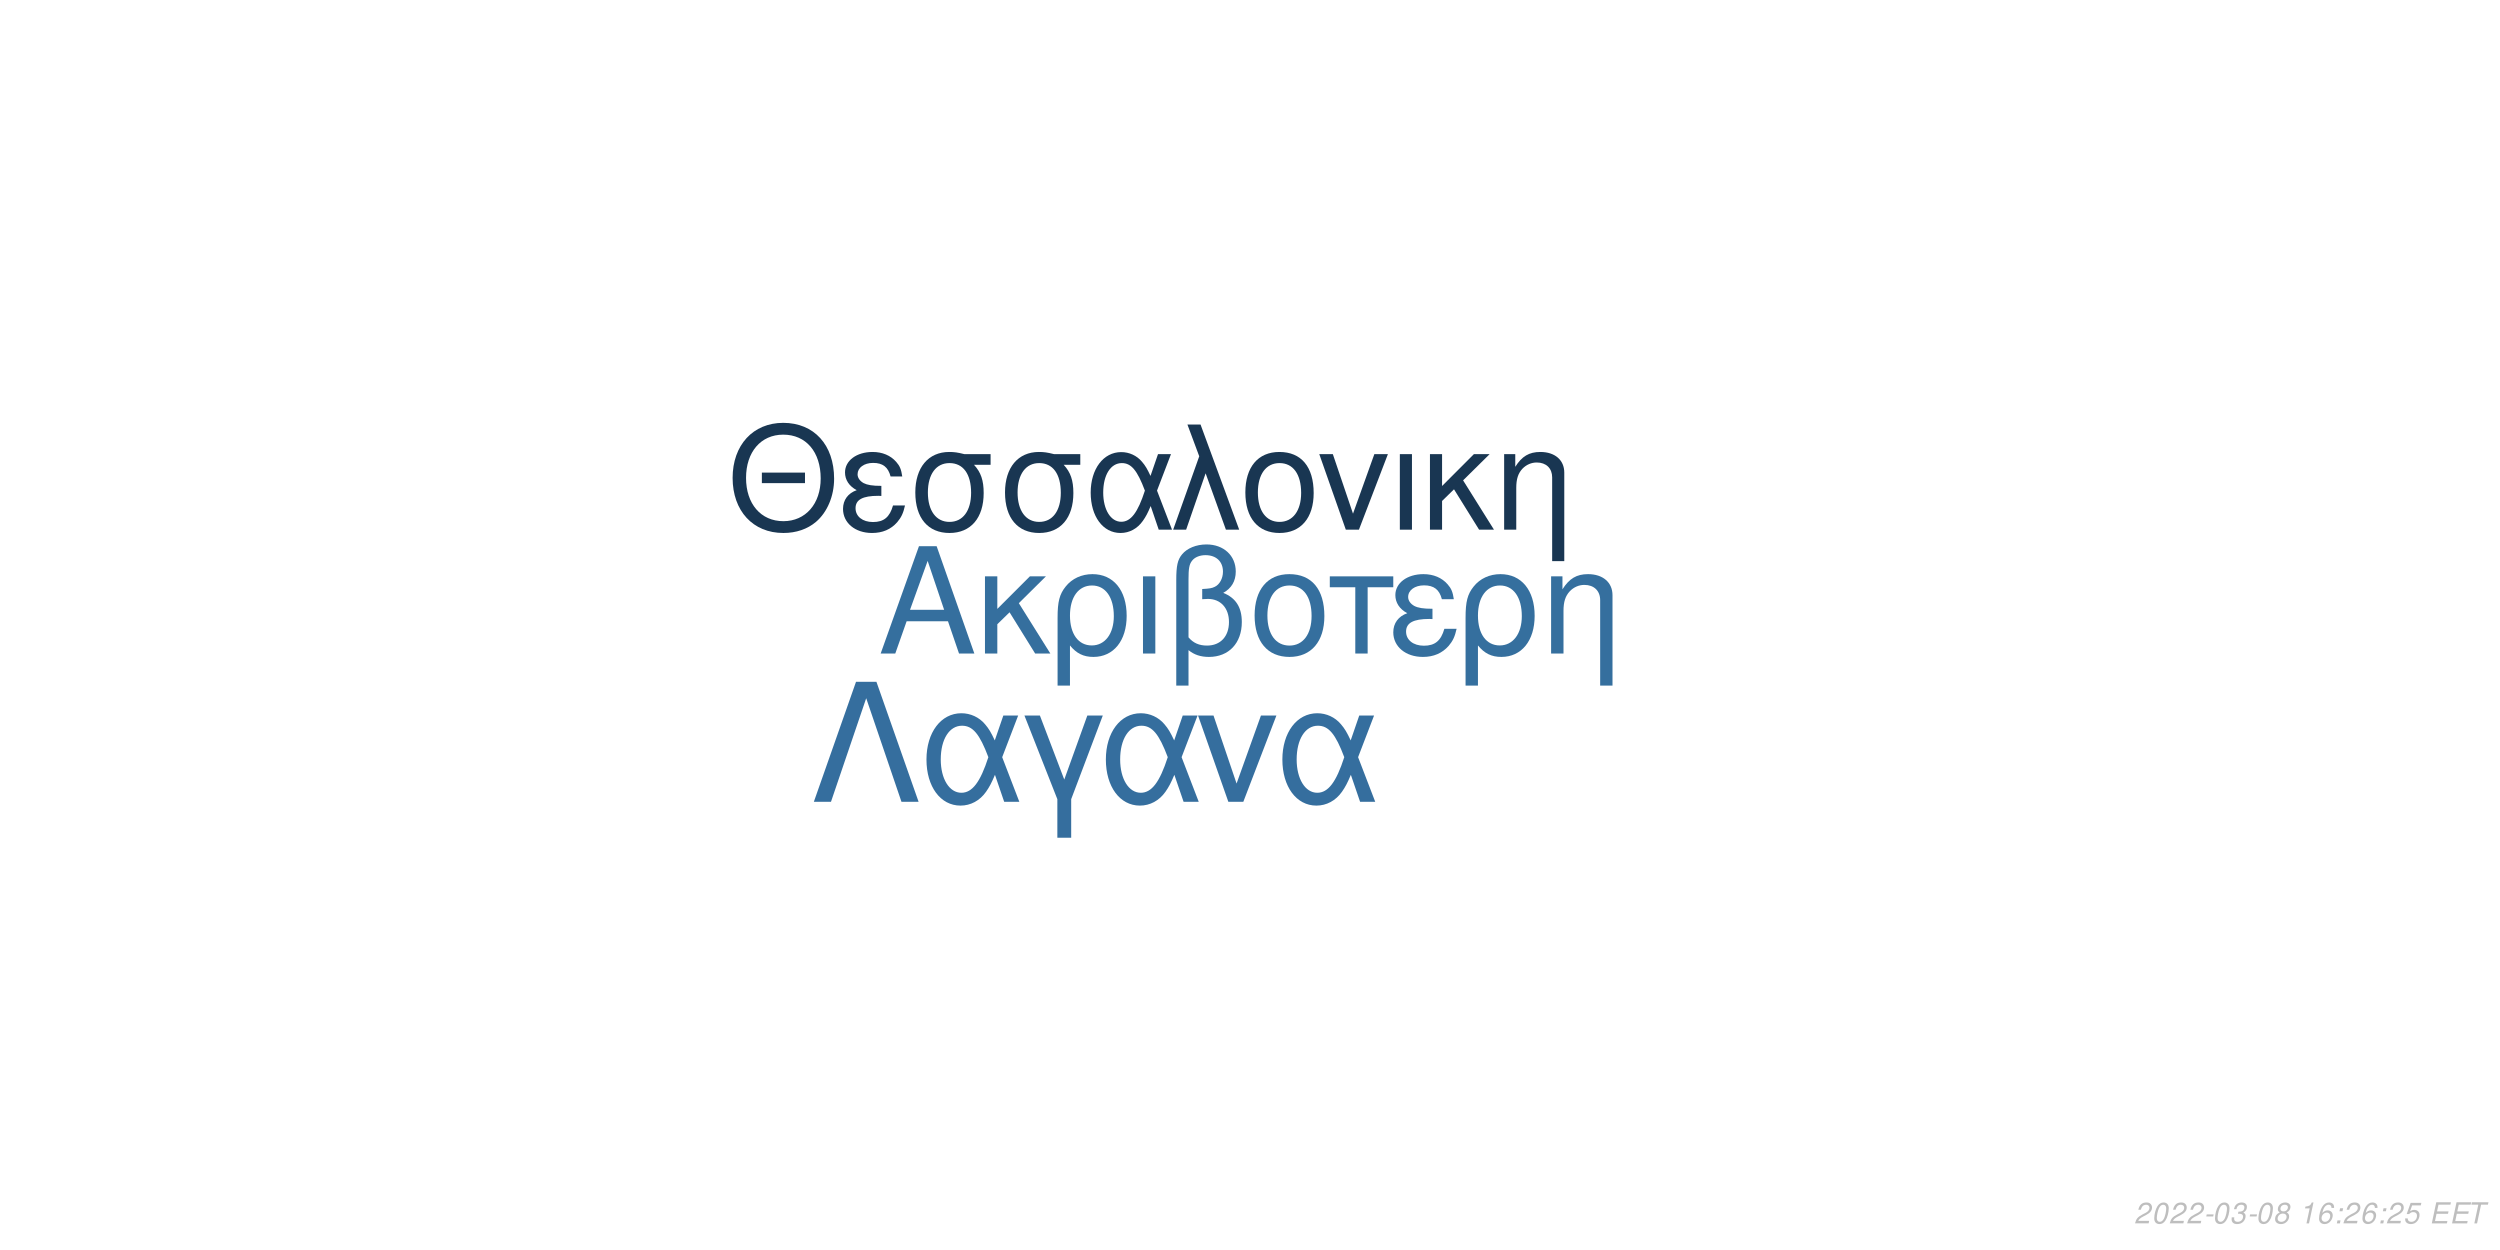
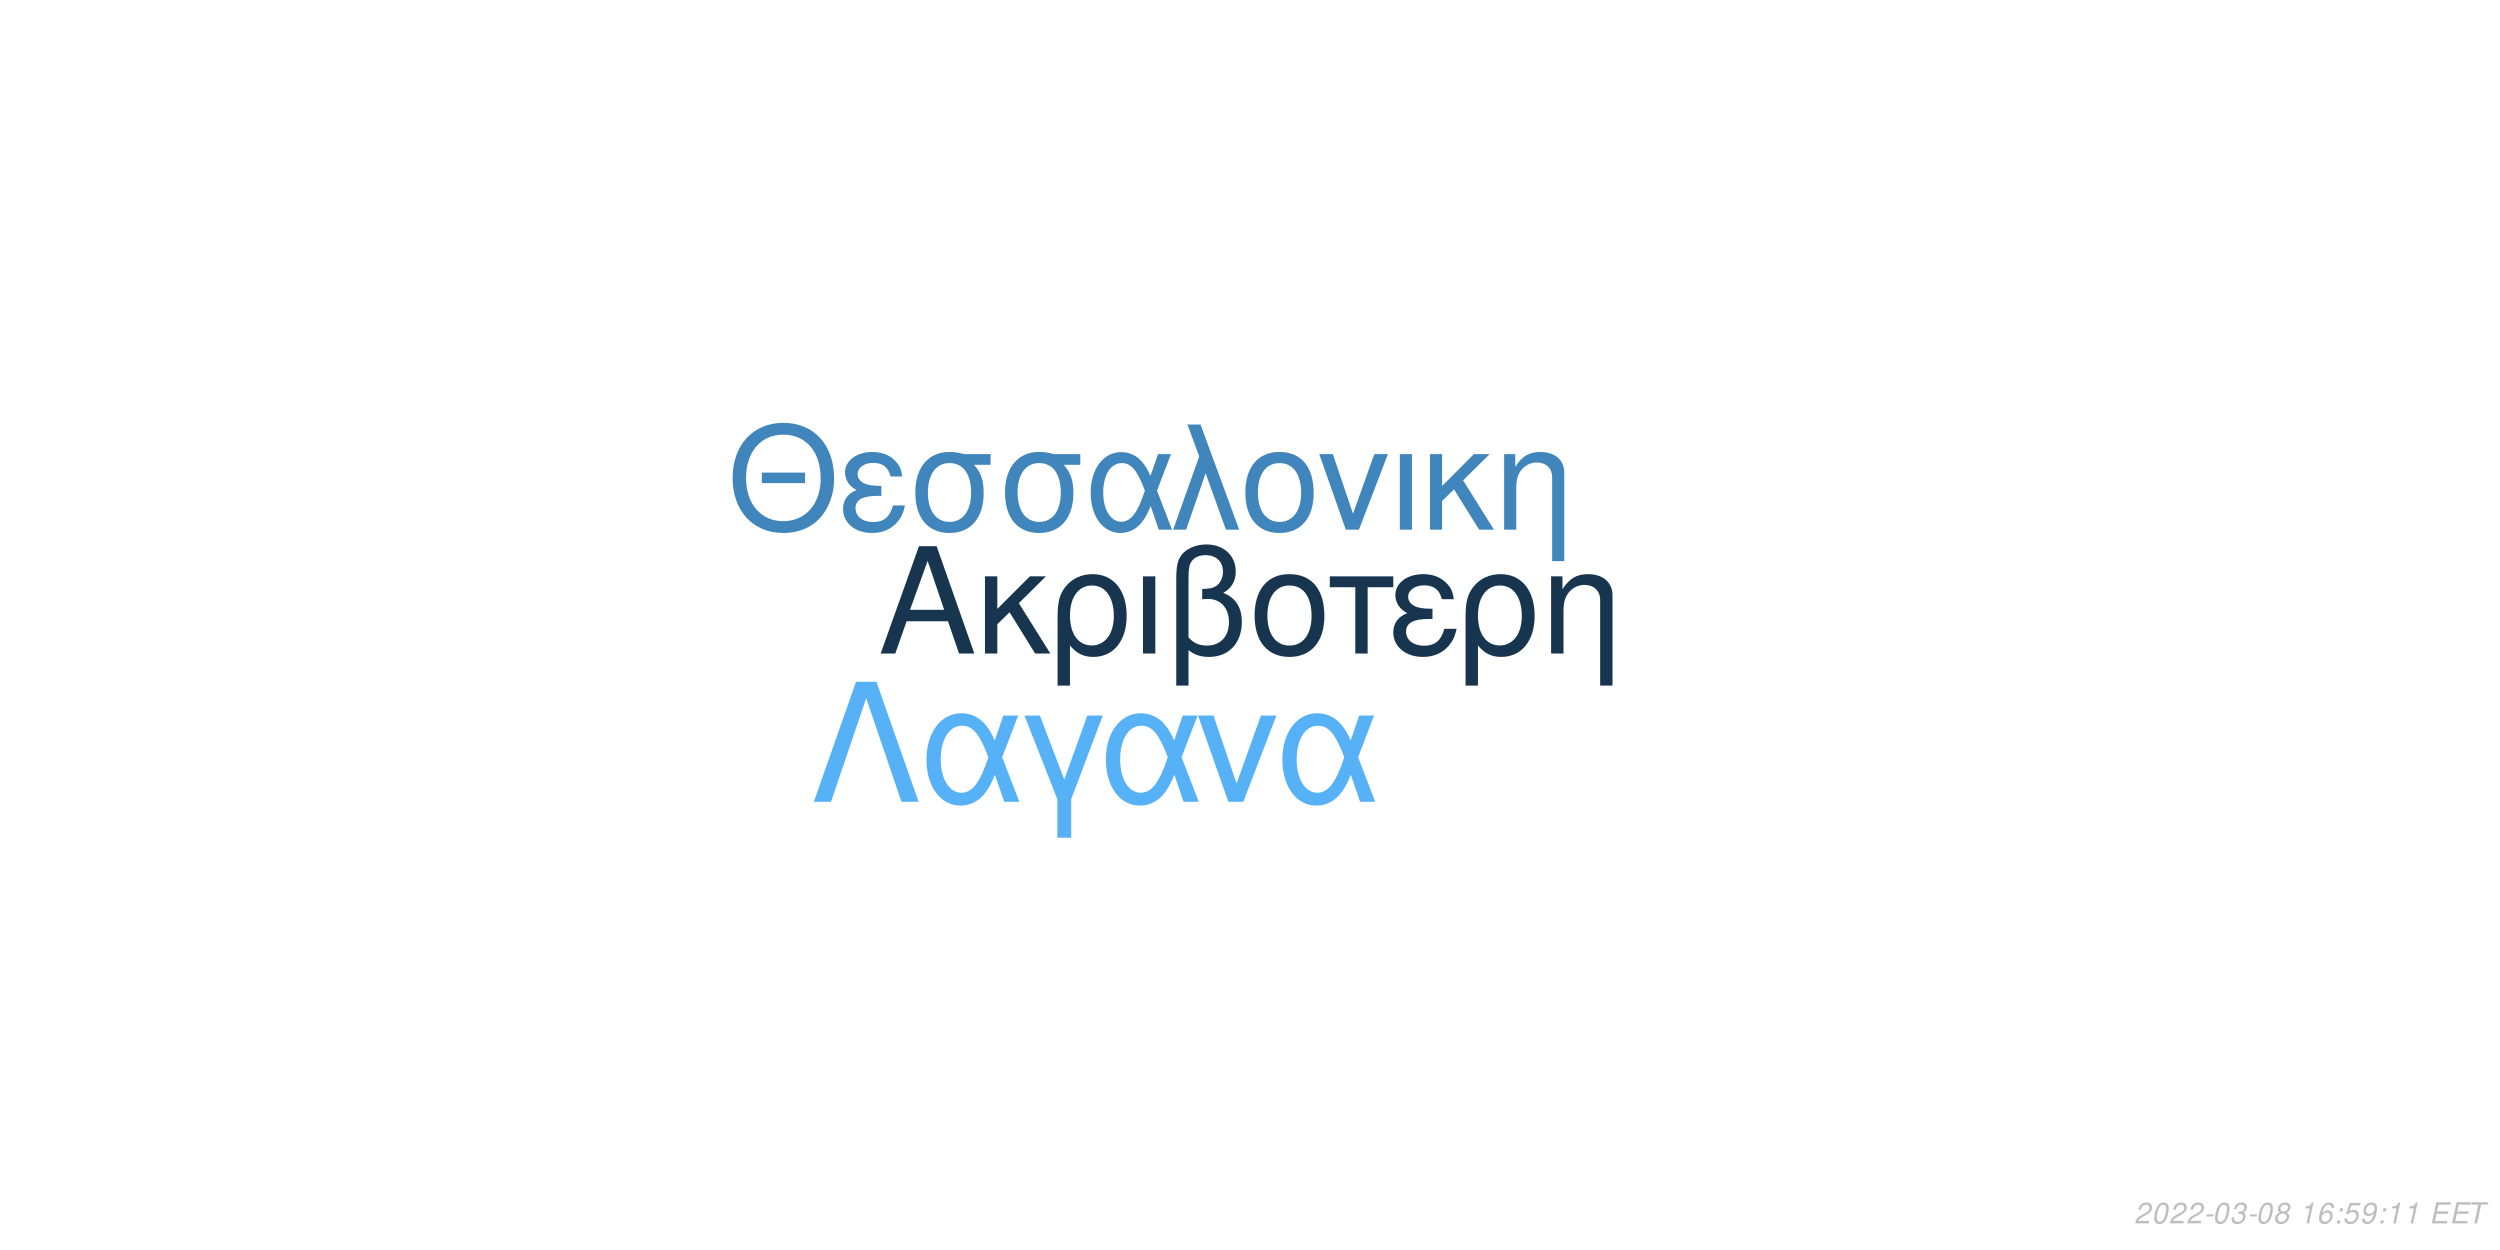
<svg xmlns="http://www.w3.org/2000/svg" xmlns:xlink="http://www.w3.org/1999/xlink" width="864pt" height="432pt" viewBox="0 0 864 432" version="1.1">
  <defs>
    <g>
      <symbol overflow="visible" id="glyph0-0">
        <path style="stroke:none;" d="" />
      </symbol>
      <symbol overflow="visible" id="glyph0-1">
        <path style="stroke:none;" d="M 24.125 -11.141 L 27.938 0 L 33.234 0 L 20.203 -37.094 L 14.094 -37.094 L 0.859 0 L 5.906 0 L 9.828 -11.141 Z M 22.797 -15.109 L 11 -15.109 L 17.094 -32.016 Z M 22.797 -15.109 " />
      </symbol>
      <symbol overflow="visible" id="glyph0-2">
        <path style="stroke:none;" d="M 7.172 -15.422 L 7.172 -26.672 L 2.906 -26.672 L 2.906 0 L 7.172 0 L 7.172 -10.125 L 11.406 -14.25 L 20.25 0 L 25.5 0 L 14.609 -17.406 L 23.969 -26.672 L 18.422 -26.672 Z M 7.172 -15.422 " />
      </symbol>
      <symbol overflow="visible" id="glyph0-3">
        <path style="stroke:none;" d="M 3 11.094 L 7.281 11.094 L 7.281 -2.797 C 9.516 -0.047 11.953 1.172 15.375 1.172 C 22.344 1.172 26.875 -4.422 26.875 -13.031 C 26.875 -21.891 22.297 -27.438 15.062 -27.438 C 11.297 -27.438 7.984 -25.906 5.797 -23.156 C 3.672 -20.516 3 -17.969 3 -12.359 Z M 14.906 -23.516 C 19.547 -23.516 22.438 -19.438 22.438 -12.922 C 22.438 -6.812 19.391 -2.797 14.812 -2.797 C 10.172 -2.797 7.281 -6.766 7.281 -13.125 C 7.281 -19.484 10.234 -23.516 14.906 -23.516 Z M 14.906 -23.516 " />
      </symbol>
      <symbol overflow="visible" id="glyph0-4">
        <path style="stroke:none;" d="M 3.516 0 L 7.781 0 L 7.781 -26.672 L 3.516 -26.672 Z M 3.516 0 " />
      </symbol>
      <symbol overflow="visible" id="glyph0-5">
        <path style="stroke:none;" d="M 4.016 11.094 L 8.25 11.094 L 8.25 -1.172 C 10.172 0.406 12.422 1.172 15.312 1.172 C 22.188 1.172 26.672 -3.609 26.672 -10.891 C 26.672 -15.984 24.578 -19.234 20.25 -20.969 C 23.109 -22.547 24.578 -25.031 24.578 -28.344 C 24.578 -33.844 20.406 -37.703 14.453 -37.703 C 10.938 -37.703 7.734 -36.391 6 -34.25 C 4.484 -32.422 4.016 -30.328 4.016 -25.391 Z M 8.25 -25.656 C 8.25 -29.359 8.5 -30.844 9.469 -32.062 C 10.375 -33.281 12.156 -34 14.094 -34 C 17.812 -34 20.156 -31.812 20.156 -28.297 C 20.156 -25.953 18.984 -23.812 17.297 -23.047 C 16.281 -22.547 15.469 -22.438 12.984 -22.297 L 12.984 -18.781 C 13.734 -18.828 14.344 -18.875 14.969 -18.875 C 19.344 -18.875 22.234 -15.719 22.234 -10.891 C 22.234 -5.906 19.281 -2.75 14.656 -2.75 C 11.953 -2.75 9.922 -3.609 8.25 -5.594 Z M 8.25 -25.656 " />
      </symbol>
      <symbol overflow="visible" id="glyph0-6">
        <path style="stroke:none;" d="M 14.094 -27.438 C 6.562 -27.438 2.094 -22.094 2.094 -13.125 C 2.094 -4.125 6.562 1.172 14.141 1.172 C 21.672 1.172 26.203 -4.172 26.203 -12.922 C 26.203 -22.188 21.828 -27.438 14.094 -27.438 Z M 14.141 -23.516 C 18.938 -23.516 21.781 -19.594 21.781 -12.984 C 21.781 -6.672 18.828 -2.75 14.141 -2.75 C 9.422 -2.75 6.516 -6.672 6.516 -13.125 C 6.516 -19.594 9.422 -23.516 14.141 -23.516 Z M 14.141 -23.516 " />
      </symbol>
      <symbol overflow="visible" id="glyph0-7">
        <path style="stroke:none;" d="M 7.891 0 L 12.156 0 L 12.156 -22.906 L 21.016 -22.906 L 21.016 -26.672 L -0.922 -26.672 L -0.922 -22.906 L 7.891 -22.906 Z M 7.891 0 " />
      </symbol>
      <symbol overflow="visible" id="glyph0-8">
        <path style="stroke:none;" d="M 14.562 -15.469 C 11.344 -15.469 9.562 -15.781 8.297 -16.438 C 6.922 -17.203 6.156 -18.328 6.156 -19.547 C 6.156 -21.891 8.453 -23.562 11.656 -23.562 C 15.062 -23.562 16.953 -22.094 17.812 -18.781 L 21.938 -18.781 C 21.578 -21.266 21.062 -22.5 19.797 -23.922 C 17.812 -26.203 14.906 -27.438 11.453 -27.438 C 5.797 -27.438 1.734 -24.375 1.734 -20.203 C 1.734 -17.609 3.156 -15.375 5.859 -13.938 C 2.797 -12.875 1.016 -10.484 1.016 -7.328 C 1.016 -2.391 5.297 1.172 11.25 1.172 C 14.969 1.172 17.906 -0.109 20.156 -2.641 C 21.578 -4.328 22.297 -5.797 22.906 -8.547 L 18.672 -8.547 C 17.5 -4.422 15.422 -2.703 11.609 -2.703 C 7.938 -2.703 5.438 -4.688 5.438 -7.578 C 5.438 -10.578 7.938 -11.953 13.484 -11.953 C 13.641 -11.953 14.094 -11.953 14.562 -11.906 Z M 14.562 -15.469 " />
      </symbol>
      <symbol overflow="visible" id="glyph0-9">
        <path style="stroke:none;" d="M 3.562 -26.672 L 3.562 0 L 7.844 0 L 7.844 -14.703 C 7.844 -17.906 8.5 -19.891 10.031 -21.531 C 11.406 -22.953 13.188 -23.719 15.062 -23.719 C 18.375 -23.719 20.516 -21.672 20.516 -18.469 L 20.516 11.094 L 24.781 11.094 L 24.781 -20.156 C 24.781 -24.578 21.469 -27.438 16.328 -27.438 C 12.359 -27.438 9.828 -25.906 7.484 -22.188 L 7.484 -26.672 Z M 3.562 -26.672 " />
      </symbol>
      <symbol overflow="visible" id="glyph1-0">
        <path style="stroke:none;" d="" />
      </symbol>
      <symbol overflow="visible" id="glyph1-1">
        <path style="stroke:none;" d="M 26.859 -19.734 L 11.953 -19.734 L 11.953 -16.094 L 26.859 -16.094 Z M 19.328 -36.922 C 8.922 -36.922 1.844 -29.25 1.844 -17.891 C 1.844 -6.484 8.875 1.141 19.391 1.141 C 23.812 1.141 27.703 -0.203 30.641 -2.688 C 34.578 -6.031 36.922 -11.656 36.922 -17.594 C 36.922 -29.297 30 -36.922 19.328 -36.922 Z M 19.328 -32.844 C 27.203 -32.844 32.281 -26.906 32.281 -17.688 C 32.281 -8.922 27.062 -2.938 19.391 -2.938 C 11.609 -2.938 6.484 -8.922 6.484 -17.891 C 6.484 -26.859 11.609 -32.844 19.328 -32.844 Z M 19.328 -32.844 " />
      </symbol>
      <symbol overflow="visible" id="glyph1-2">
        <path style="stroke:none;" d="M 14.25 -15.141 C 11.109 -15.141 9.375 -15.453 8.125 -16.094 C 6.781 -16.844 6.031 -17.938 6.031 -19.141 C 6.031 -21.422 8.266 -23.078 11.406 -23.078 C 14.75 -23.078 16.594 -21.625 17.438 -18.391 L 21.469 -18.391 C 21.125 -20.828 20.625 -22.031 19.391 -23.422 C 17.438 -25.656 14.594 -26.859 11.219 -26.859 C 5.688 -26.859 1.688 -23.875 1.688 -19.781 C 1.688 -17.234 3.094 -15.047 5.734 -13.656 C 2.734 -12.609 1 -10.266 1 -7.172 C 1 -2.344 5.188 1.141 11.016 1.141 C 14.656 1.141 17.547 -0.094 19.734 -2.594 C 21.125 -4.234 21.828 -5.688 22.422 -8.375 L 18.281 -8.375 C 17.141 -4.328 15.094 -2.641 11.359 -2.641 C 7.766 -2.641 5.328 -4.578 5.328 -7.422 C 5.328 -10.359 7.766 -11.703 13.203 -11.703 C 13.359 -11.703 13.797 -11.703 14.25 -11.656 Z M 14.25 -15.141 " />
      </symbol>
      <symbol overflow="visible" id="glyph1-3">
        <path style="stroke:none;" d="M 29 -26.109 L 19.938 -26.109 C 17.594 -26.703 16.438 -26.859 14.703 -26.859 C 7.469 -26.859 2.984 -21.469 2.984 -12.859 C 2.984 -4.031 7.375 1.141 14.797 1.141 C 22.172 1.141 26.609 -4.078 26.609 -12.656 C 26.609 -17.047 25.656 -19.828 23.266 -22.422 L 29 -22.422 Z M 14.797 -23.016 C 19.531 -23.016 22.266 -19.234 22.266 -12.75 C 22.266 -6.531 19.438 -2.688 14.797 -2.688 C 10.172 -2.688 7.328 -6.531 7.328 -12.859 C 7.328 -19.188 10.172 -23.016 14.797 -23.016 Z M 14.797 -23.016 " />
      </symbol>
      <symbol overflow="visible" id="glyph1-4">
        <path style="stroke:none;" d="M 29.344 -26.109 L 24.859 -26.109 L 22.266 -18.578 C 21.125 -21.031 20.484 -22.125 19.328 -23.469 C 17.547 -25.609 14.906 -26.812 12.156 -26.812 C 5.984 -26.812 1.594 -20.984 1.594 -12.812 C 1.594 -4.578 5.828 1.141 11.906 1.141 C 14.953 1.141 17.734 -0.344 19.625 -3.047 C 20.672 -4.531 21.281 -5.688 22.328 -8.172 L 25.109 0 L 29.703 0 L 24.516 -13.5 Z M 20.328 -13.5 C 17.891 -5.922 15.453 -2.734 12.156 -2.734 C 8.516 -2.734 5.922 -6.922 5.922 -12.812 C 5.922 -18.938 8.516 -23.016 12.359 -23.016 C 15.594 -23.016 17.688 -20.531 20.328 -13.5 Z M 20.328 -13.5 " />
      </symbol>
      <symbol overflow="visible" id="glyph1-5">
        <path style="stroke:none;" d="M 1.094 0 L 5.578 0 L 12.312 -19.484 L 19.328 0 L 23.922 0 L 10.562 -36.328 L 6.031 -36.328 L 10.109 -25.359 Z M 1.094 0 " />
      </symbol>
      <symbol overflow="visible" id="glyph1-6">
        <path style="stroke:none;" d="M 13.797 -26.859 C 6.422 -26.859 2.047 -21.625 2.047 -12.859 C 2.047 -4.031 6.422 1.141 13.859 1.141 C 21.234 1.141 25.656 -4.078 25.656 -12.656 C 25.656 -21.719 21.375 -26.859 13.797 -26.859 Z M 13.859 -23.016 C 18.531 -23.016 21.328 -19.188 21.328 -12.703 C 21.328 -6.531 18.438 -2.688 13.859 -2.688 C 9.219 -2.688 6.375 -6.531 6.375 -12.859 C 6.375 -19.188 9.219 -23.016 13.859 -23.016 Z M 13.859 -23.016 " />
      </symbol>
      <symbol overflow="visible" id="glyph1-7">
        <path style="stroke:none;" d="M 14.297 0 L 24.312 -26.109 L 19.625 -26.109 L 12.25 -5.531 L 5.281 -26.109 L 0.594 -26.109 L 9.766 0 Z M 14.297 0 " />
      </symbol>
      <symbol overflow="visible" id="glyph1-8">
        <path style="stroke:none;" d="M 3.438 0 L 7.625 0 L 7.625 -26.109 L 3.438 -26.109 Z M 3.438 0 " />
      </symbol>
      <symbol overflow="visible" id="glyph1-9">
        <path style="stroke:none;" d="M 7.031 -15.094 L 7.031 -26.109 L 2.844 -26.109 L 2.844 0 L 7.031 0 L 7.031 -9.922 L 11.156 -13.953 L 19.828 0 L 24.969 0 L 14.297 -17.047 L 23.469 -26.109 L 18.031 -26.109 Z M 7.031 -15.094 " />
      </symbol>
      <symbol overflow="visible" id="glyph1-10">
        <path style="stroke:none;" d="M 3.484 -26.109 L 3.484 0 L 7.672 0 L 7.672 -14.406 C 7.672 -17.547 8.328 -19.484 9.812 -21.078 C 11.156 -22.469 12.906 -23.219 14.75 -23.219 C 17.984 -23.219 20.078 -21.234 20.078 -18.094 L 20.078 10.859 L 24.266 10.859 L 24.266 -19.734 C 24.266 -24.062 21.031 -26.859 16 -26.859 C 12.109 -26.859 9.609 -25.359 7.328 -21.719 L 7.328 -26.109 Z M 3.484 -26.109 " />
      </symbol>
      <symbol overflow="visible" id="glyph2-0">
        <path style="stroke:none;" d="" />
      </symbol>
      <symbol overflow="visible" id="glyph2-1">
        <path style="stroke:none;" d="M 22.531 -41.484 L 15.484 -41.484 L 0.906 0 L 6.828 0 L 19 -35.797 L 31.188 0 L 37.109 0 Z M 22.531 -41.484 " />
      </symbol>
      <symbol overflow="visible" id="glyph2-2">
        <path style="stroke:none;" d="M 33.516 -29.812 L 28.391 -29.812 L 25.438 -21.219 C 24.125 -24.016 23.391 -25.266 22.078 -26.797 C 20.031 -29.25 17.016 -30.609 13.891 -30.609 C 6.828 -30.609 1.828 -23.953 1.828 -14.625 C 1.828 -5.234 6.656 1.312 13.594 1.312 C 17.078 1.312 20.266 -0.391 22.422 -3.469 C 23.609 -5.172 24.297 -6.484 25.5 -9.328 L 28.688 0 L 33.922 0 L 28 -15.422 Z M 23.219 -15.422 C 20.422 -6.766 17.641 -3.125 13.891 -3.125 C 9.734 -3.125 6.766 -7.906 6.766 -14.625 C 6.766 -21.625 9.734 -26.297 14.109 -26.297 C 17.812 -26.297 20.203 -23.453 23.219 -15.422 Z M 23.219 -15.422 " />
      </symbol>
      <symbol overflow="visible" id="glyph2-3">
        <path style="stroke:none;" d="M 12.062 12.406 L 16.844 12.406 L 16.844 -0.906 L 27.766 -29.812 L 22.422 -29.812 L 14.453 -7.688 L 6.031 -29.812 L 0.688 -29.812 L 12.062 -0.906 Z M 12.062 12.406 " />
      </symbol>
      <symbol overflow="visible" id="glyph2-4">
        <path style="stroke:none;" d="M 16.328 0 L 27.766 -29.812 L 22.422 -29.812 L 14 -6.312 L 6.031 -29.812 L 0.688 -29.812 L 11.156 0 Z M 16.328 0 " />
      </symbol>
      <symbol overflow="visible" id="glyph3-0">
        <path style="stroke:none;" d="" />
      </symbol>
      <symbol overflow="visible" id="glyph3-1">
        <path style="stroke:none;" d="M 5.234 -0.875 L 1.469 -0.875 C 1.641 -1.375 2.203 -1.891 3.109 -2.344 L 4.234 -2.938 C 5.562 -3.625 6.219 -4.469 6.219 -5.484 C 6.219 -5.938 6.062 -6.359 5.797 -6.656 C 5.469 -7.047 4.984 -7.234 4.312 -7.234 C 2.766 -7.234 1.891 -6.453 1.484 -4.734 L 2.375 -4.734 C 2.484 -5.188 2.609 -5.484 2.797 -5.75 C 3.094 -6.203 3.609 -6.453 4.188 -6.453 C 4.891 -6.453 5.344 -6.031 5.344 -5.375 C 5.344 -4.703 4.859 -4.094 4.016 -3.656 L 2.984 -3.125 C 1.234 -2.188 0.797 -1.656 0.344 -0.016 L 5.047 -0.016 Z M 5.234 -0.875 " />
      </symbol>
      <symbol overflow="visible" id="glyph3-2">
        <path style="stroke:none;" d="M 4.203 -7.234 C 3.375 -7.234 2.688 -6.812 2.125 -5.984 C 1.484 -5.047 0.984 -3.188 0.984 -1.734 C 0.984 -1.109 1.172 -0.562 1.484 -0.266 C 1.797 0.047 2.281 0.234 2.766 0.234 C 3.625 0.234 4.281 -0.156 4.859 -1.016 C 5.516 -1.953 6 -3.797 6 -5.266 C 6 -6.5 5.328 -7.234 4.203 -7.234 Z M 4.094 -6.453 C 4.734 -6.453 5.125 -5.984 5.125 -5.156 C 5.125 -4.203 4.781 -2.625 4.406 -1.812 C 3.984 -0.938 3.516 -0.547 2.875 -0.547 C 2.25 -0.547 1.875 -1.031 1.875 -1.828 C 1.875 -2.797 2.203 -4.344 2.594 -5.203 C 2.984 -6.047 3.453 -6.453 4.094 -6.453 Z M 4.094 -6.453 " />
      </symbol>
      <symbol overflow="visible" id="glyph3-3">
        <path style="stroke:none;" d="M 3.516 -3.125 L 1.125 -3.125 L 0.969 -2.406 L 3.359 -2.406 Z M 3.516 -3.125 " />
      </symbol>
      <symbol overflow="visible" id="glyph3-4">
        <path style="stroke:none;" d="M 2.922 -3.312 C 3.125 -3.344 3.234 -3.344 3.375 -3.344 C 4.203 -3.344 4.688 -3 4.688 -2.406 C 4.688 -1.312 3.906 -0.547 2.781 -0.547 C 2.047 -0.547 1.594 -0.938 1.594 -1.562 C 1.594 -1.719 1.609 -1.844 1.656 -2.094 L 0.766 -2.094 C 0.734 -1.797 0.719 -1.641 0.719 -1.469 C 0.719 -0.375 1.406 0.234 2.641 0.234 C 3.547 0.234 4.297 -0.078 4.812 -0.656 C 5.266 -1.156 5.562 -1.875 5.562 -2.547 C 5.562 -3.125 5.344 -3.453 4.797 -3.734 C 5.641 -4.234 6.016 -4.844 6.016 -5.734 C 6.016 -6.656 5.312 -7.234 4.203 -7.234 C 3.375 -7.234 2.672 -6.938 2.188 -6.375 C 1.891 -6.031 1.703 -5.641 1.516 -4.906 L 2.391 -4.906 C 2.5 -5.359 2.594 -5.594 2.734 -5.812 C 3.047 -6.234 3.516 -6.453 4.078 -6.453 C 4.734 -6.453 5.141 -6.125 5.141 -5.578 C 5.141 -5.188 5.016 -4.797 4.797 -4.547 C 4.516 -4.234 4 -4.062 3.266 -4.062 L 3.078 -4.062 Z M 2.922 -3.312 " />
      </symbol>
      <symbol overflow="visible" id="glyph3-5">
        <path style="stroke:none;" d="M 4.766 -3.797 C 5.078 -3.969 5.234 -4.078 5.438 -4.234 C 5.812 -4.594 6.062 -5.172 6.062 -5.734 C 6.062 -6.625 5.344 -7.234 4.266 -7.234 C 2.812 -7.234 1.703 -6.219 1.703 -4.875 C 1.703 -4.406 1.875 -4.125 2.359 -3.812 C 1.297 -3.312 0.75 -2.516 0.75 -1.469 C 0.75 -0.438 1.547 0.234 2.812 0.234 C 3.656 0.234 4.359 -0.094 4.938 -0.734 C 5.359 -1.234 5.609 -1.859 5.609 -2.438 C 5.609 -3.047 5.312 -3.516 4.766 -3.797 Z M 4.109 -6.453 C 4.797 -6.453 5.188 -6.125 5.188 -5.578 C 5.188 -5.266 5.062 -4.922 4.859 -4.672 C 4.562 -4.312 4.188 -4.156 3.656 -4.156 C 2.984 -4.156 2.594 -4.453 2.594 -4.984 C 2.594 -5.859 3.203 -6.453 4.109 -6.453 Z M 3.453 -3.406 C 4.234 -3.406 4.734 -2.984 4.734 -2.312 C 4.734 -1.312 3.922 -0.547 2.875 -0.547 C 2.125 -0.547 1.625 -0.969 1.625 -1.625 C 1.625 -2.609 2.438 -3.406 3.453 -3.406 Z M 3.453 -3.406 " />
      </symbol>
      <symbol overflow="visible" id="glyph3-6">
        <path style="stroke:none;" d="" />
      </symbol>
      <symbol overflow="visible" id="glyph3-7">
        <path style="stroke:none;" d="M 3.703 -5.188 L 2.594 0 L 3.469 0 L 5.016 -7.234 L 4.438 -7.234 C 3.906 -6.156 3.688 -6.016 2.234 -5.812 L 2.109 -5.188 Z M 3.703 -5.188 " />
      </symbol>
      <symbol overflow="visible" id="glyph3-8">
        <path style="stroke:none;" d="M 6.125 -5.344 L 6.141 -5.625 C 6.141 -6.609 5.453 -7.234 4.391 -7.234 C 3.438 -7.234 2.641 -6.719 2.016 -5.703 C 1.422 -4.781 0.938 -2.953 0.938 -1.688 C 0.938 -0.516 1.688 0.234 2.859 0.234 C 3.703 0.234 4.438 -0.156 5 -0.875 C 5.406 -1.422 5.672 -2.156 5.672 -2.766 C 5.672 -3.812 4.969 -4.5 3.906 -4.5 C 3.234 -4.5 2.672 -4.234 2.094 -3.625 C 2.406 -5.375 3.234 -6.453 4.25 -6.453 C 4.703 -6.453 5.062 -6.234 5.172 -5.844 C 5.203 -5.719 5.234 -5.578 5.25 -5.344 Z M 3.656 -3.734 C 4.344 -3.734 4.797 -3.281 4.797 -2.625 C 4.797 -1.469 3.984 -0.547 2.984 -0.547 C 2.297 -0.547 1.812 -1.047 1.812 -1.766 C 1.812 -2.859 2.625 -3.734 3.656 -3.734 Z M 3.656 -3.734 " />
      </symbol>
      <symbol overflow="visible" id="glyph3-9">
        <path style="stroke:none;" d="M 2.359 -1.031 L 1.312 -1.031 L 1.094 0 L 2.141 0 Z M 3.266 -5.234 L 2.219 -5.234 L 2 -4.203 L 3.047 -4.203 Z M 3.266 -5.234 " />
      </symbol>
      <symbol overflow="visible" id="glyph3-10">
        <path style="stroke:none;" d="M 6.297 -7.094 L 2.594 -7.094 L 1.234 -3.234 L 2.047 -3.234 C 2.656 -3.766 2.938 -3.906 3.531 -3.906 C 4.328 -3.906 4.797 -3.453 4.797 -2.688 C 4.797 -1.438 3.969 -0.547 2.828 -0.547 C 2.031 -0.547 1.609 -0.938 1.578 -1.734 L 0.703 -1.734 L 0.703 -1.516 C 0.703 -0.938 0.844 -0.547 1.188 -0.266 C 1.562 0.062 2.078 0.234 2.703 0.234 C 3.656 0.234 4.391 -0.156 4.984 -0.922 C 5.422 -1.5 5.672 -2.234 5.672 -2.953 C 5.672 -4 4.938 -4.672 3.812 -4.672 C 3.328 -4.672 2.906 -4.547 2.406 -4.234 L 3.109 -6.219 L 6.109 -6.219 Z M 6.297 -7.094 " />
      </symbol>
      <symbol overflow="visible" id="glyph3-11">
+         <path style="stroke:none;" d="M 0.844 -1.656 C 0.844 -1.547 0.844 -1.438 0.844 -1.375 C 0.844 -0.406 1.531 0.234 2.578 0.234 C 3.203 0.234 3.766 0.016 4.297 -0.438 C 4.938 -1 5.312 -1.656 5.594 -2.719 C 5.844 -3.672 6.016 -4.766 6.016 -5.375 C 6.016 -5.844 5.844 -6.328 5.547 -6.656 C 5.203 -7.031 4.703 -7.234 4.062 -7.234 C 2.516 -7.234 1.297 -5.938 1.297 -4.266 C 1.297 -3.203 1.984 -2.547 3.047 -2.547 C 3.484 -2.547 3.953 -2.672 4.281 -2.891 C 4.406 -2.984 4.547 -3.078 4.828 -3.344 C 4.438 -1.484 3.703 -0.547 2.703 -0.547 C 2.109 -0.547 1.719 -0.938 1.719 -1.547 L 1.719 -1.656 Z M 3.953 -6.453 C 4.625 -6.453 5.141 -5.953 5.141 -5.281 C 5.141 -4.188 4.312 -3.312 3.297 -3.312 C 2.594 -3.312 2.172 -3.734 2.172 -4.453 C 2.172 -5.562 2.984 -6.453 3.953 -6.453 Z M 3.953 -6.453 " />
+       </symbol>
+       <symbol overflow="visible" id="glyph3-12">
        <path style="stroke:none;" d="M 2.547 -3.312 L 6.5 -3.312 L 6.688 -4.141 L 2.719 -4.141 L 3.219 -6.469 L 7.344 -6.469 L 7.516 -7.297 L 2.453 -7.297 L 0.906 0 L 6.125 0 L 6.297 -0.812 L 2.016 -0.812 Z M 2.547 -3.312 " />
      </symbol>
-       <symbol overflow="visible" id="glyph3-12">
+       <symbol overflow="visible" id="glyph3-13">
        <path style="stroke:none;" d="M 4.938 -6.469 L 7.312 -6.469 L 7.484 -7.297 L 1.75 -7.297 L 1.578 -6.469 L 3.984 -6.469 L 2.609 0 L 3.547 0 Z M 4.938 -6.469 " />
      </symbol>
    </g>
  </defs>
  <g id="surface1">
    <rect x="0" y="0" width="864" height="432" style="fill:rgb(100%,100%,100%);fill-opacity:1;stroke:none;" />
-     <g style="fill:rgb(20.784%,43.529%,61.961%);fill-opacity:1;">
+     <g style="fill:rgb(9.412%,20.784%,31.373%);fill-opacity:1;">
      <use xlink:href="#glyph0-1" x="303.5" y="225.861" />
      <use xlink:href="#glyph0-2" x="337.5" y="225.861" />
      <use xlink:href="#glyph0-3" x="362.5" y="225.861" />
      <use xlink:href="#glyph0-4" x="391.5" y="225.861" />
      <use xlink:href="#glyph0-5" x="402.5" y="225.861" />
      <use xlink:href="#glyph0-6" x="431.5" y="225.861" />
      <use xlink:href="#glyph0-7" x="460.5" y="225.861" />
      <use xlink:href="#glyph0-8" x="480.5" y="225.861" />
      <use xlink:href="#glyph0-3" x="503.5" y="225.861" />
      <use xlink:href="#glyph0-9" x="532.5" y="225.861" />
    </g>
-     <g style="fill:rgb(9.804%,21.176%,32.157%);fill-opacity:1;">
+     <g style="fill:rgb(25.098%,52.157%,73.333%);fill-opacity:1;">
      <use xlink:href="#glyph1-1" x="251.348" y="183.058" />
      <use xlink:href="#glyph1-2" x="290.348" y="183.058" />
      <use xlink:href="#glyph1-3" x="313.348" y="183.058" />
      <use xlink:href="#glyph1-3" x="344.348" y="183.058" />
      <use xlink:href="#glyph1-4" x="375.348" y="183.058" />
      <use xlink:href="#glyph1-5" x="404.348" y="183.058" />
      <use xlink:href="#glyph1-6" x="428.348" y="183.058" />
      <use xlink:href="#glyph1-7" x="455.348" y="183.058" />
      <use xlink:href="#glyph1-8" x="480.348" y="183.058" />
      <use xlink:href="#glyph1-9" x="491.348" y="183.058" />
      <use xlink:href="#glyph1-10" x="516.348" y="183.058" />
    </g>
-     <g style="fill:rgb(20.784%,43.137%,61.961%);fill-opacity:1;">
+     <g style="fill:rgb(33.725%,69.412%,96.863%);fill-opacity:1;">
      <use xlink:href="#glyph2-1" x="280.359" y="277.105" />
      <use xlink:href="#glyph2-2" x="318.359" y="277.105" />
      <use xlink:href="#glyph2-3" x="353.359" y="277.105" />
      <use xlink:href="#glyph2-2" x="380.359" y="277.105" />
      <use xlink:href="#glyph2-4" x="413.359" y="277.105" />
      <use xlink:href="#glyph2-2" x="441.359" y="277.105" />
    </g>
    <g style="fill:rgb(74.51%,74.51%,74.51%);fill-opacity:1;">
      <use xlink:href="#glyph3-1" x="737.52" y="422.81" />
      <use xlink:href="#glyph3-2" x="743.52" y="422.81" />
      <use xlink:href="#glyph3-1" x="749.52" y="422.81" />
      <use xlink:href="#glyph3-1" x="755.52" y="422.81" />
      <use xlink:href="#glyph3-3" x="761.52" y="422.81" />
      <use xlink:href="#glyph3-2" x="764.52" y="422.81" />
      <use xlink:href="#glyph3-4" x="770.52" y="422.81" />
      <use xlink:href="#glyph3-3" x="776.52" y="422.81" />
      <use xlink:href="#glyph3-2" x="779.52" y="422.81" />
      <use xlink:href="#glyph3-5" x="785.52" y="422.81" />
      <use xlink:href="#glyph3-6" x="791.52" y="422.81" />
      <use xlink:href="#glyph3-7" x="794.52" y="422.81" />
      <use xlink:href="#glyph3-8" x="800.52" y="422.81" />
      <use xlink:href="#glyph3-9" x="806.52" y="422.81" />
-       <use xlink:href="#glyph3-1" x="809.52" y="422.81" />
-       <use xlink:href="#glyph3-8" x="815.52" y="422.81" />
+       <use xlink:href="#glyph3-10" x="809.52" y="422.81" />
+       <use xlink:href="#glyph3-11" x="815.52" y="422.81" />
      <use xlink:href="#glyph3-9" x="821.52" y="422.81" />
-       <use xlink:href="#glyph3-1" x="824.52" y="422.81" />
-       <use xlink:href="#glyph3-10" x="830.52" y="422.81" />
+       <use xlink:href="#glyph3-7" x="824.52" y="422.81" />
+       <use xlink:href="#glyph3-7" x="830.52" y="422.81" />
      <use xlink:href="#glyph3-6" x="836.52" y="422.81" />
-       <use xlink:href="#glyph3-11" x="839.52" y="422.81" />
-       <use xlink:href="#glyph3-11" x="846.52" y="422.81" />
-       <use xlink:href="#glyph3-12" x="852.52" y="422.81" />
+       <use xlink:href="#glyph3-12" x="839.52" y="422.81" />
+       <use xlink:href="#glyph3-12" x="846.52" y="422.81" />
+       <use xlink:href="#glyph3-13" x="852.52" y="422.81" />
    </g>
  </g>
</svg>
